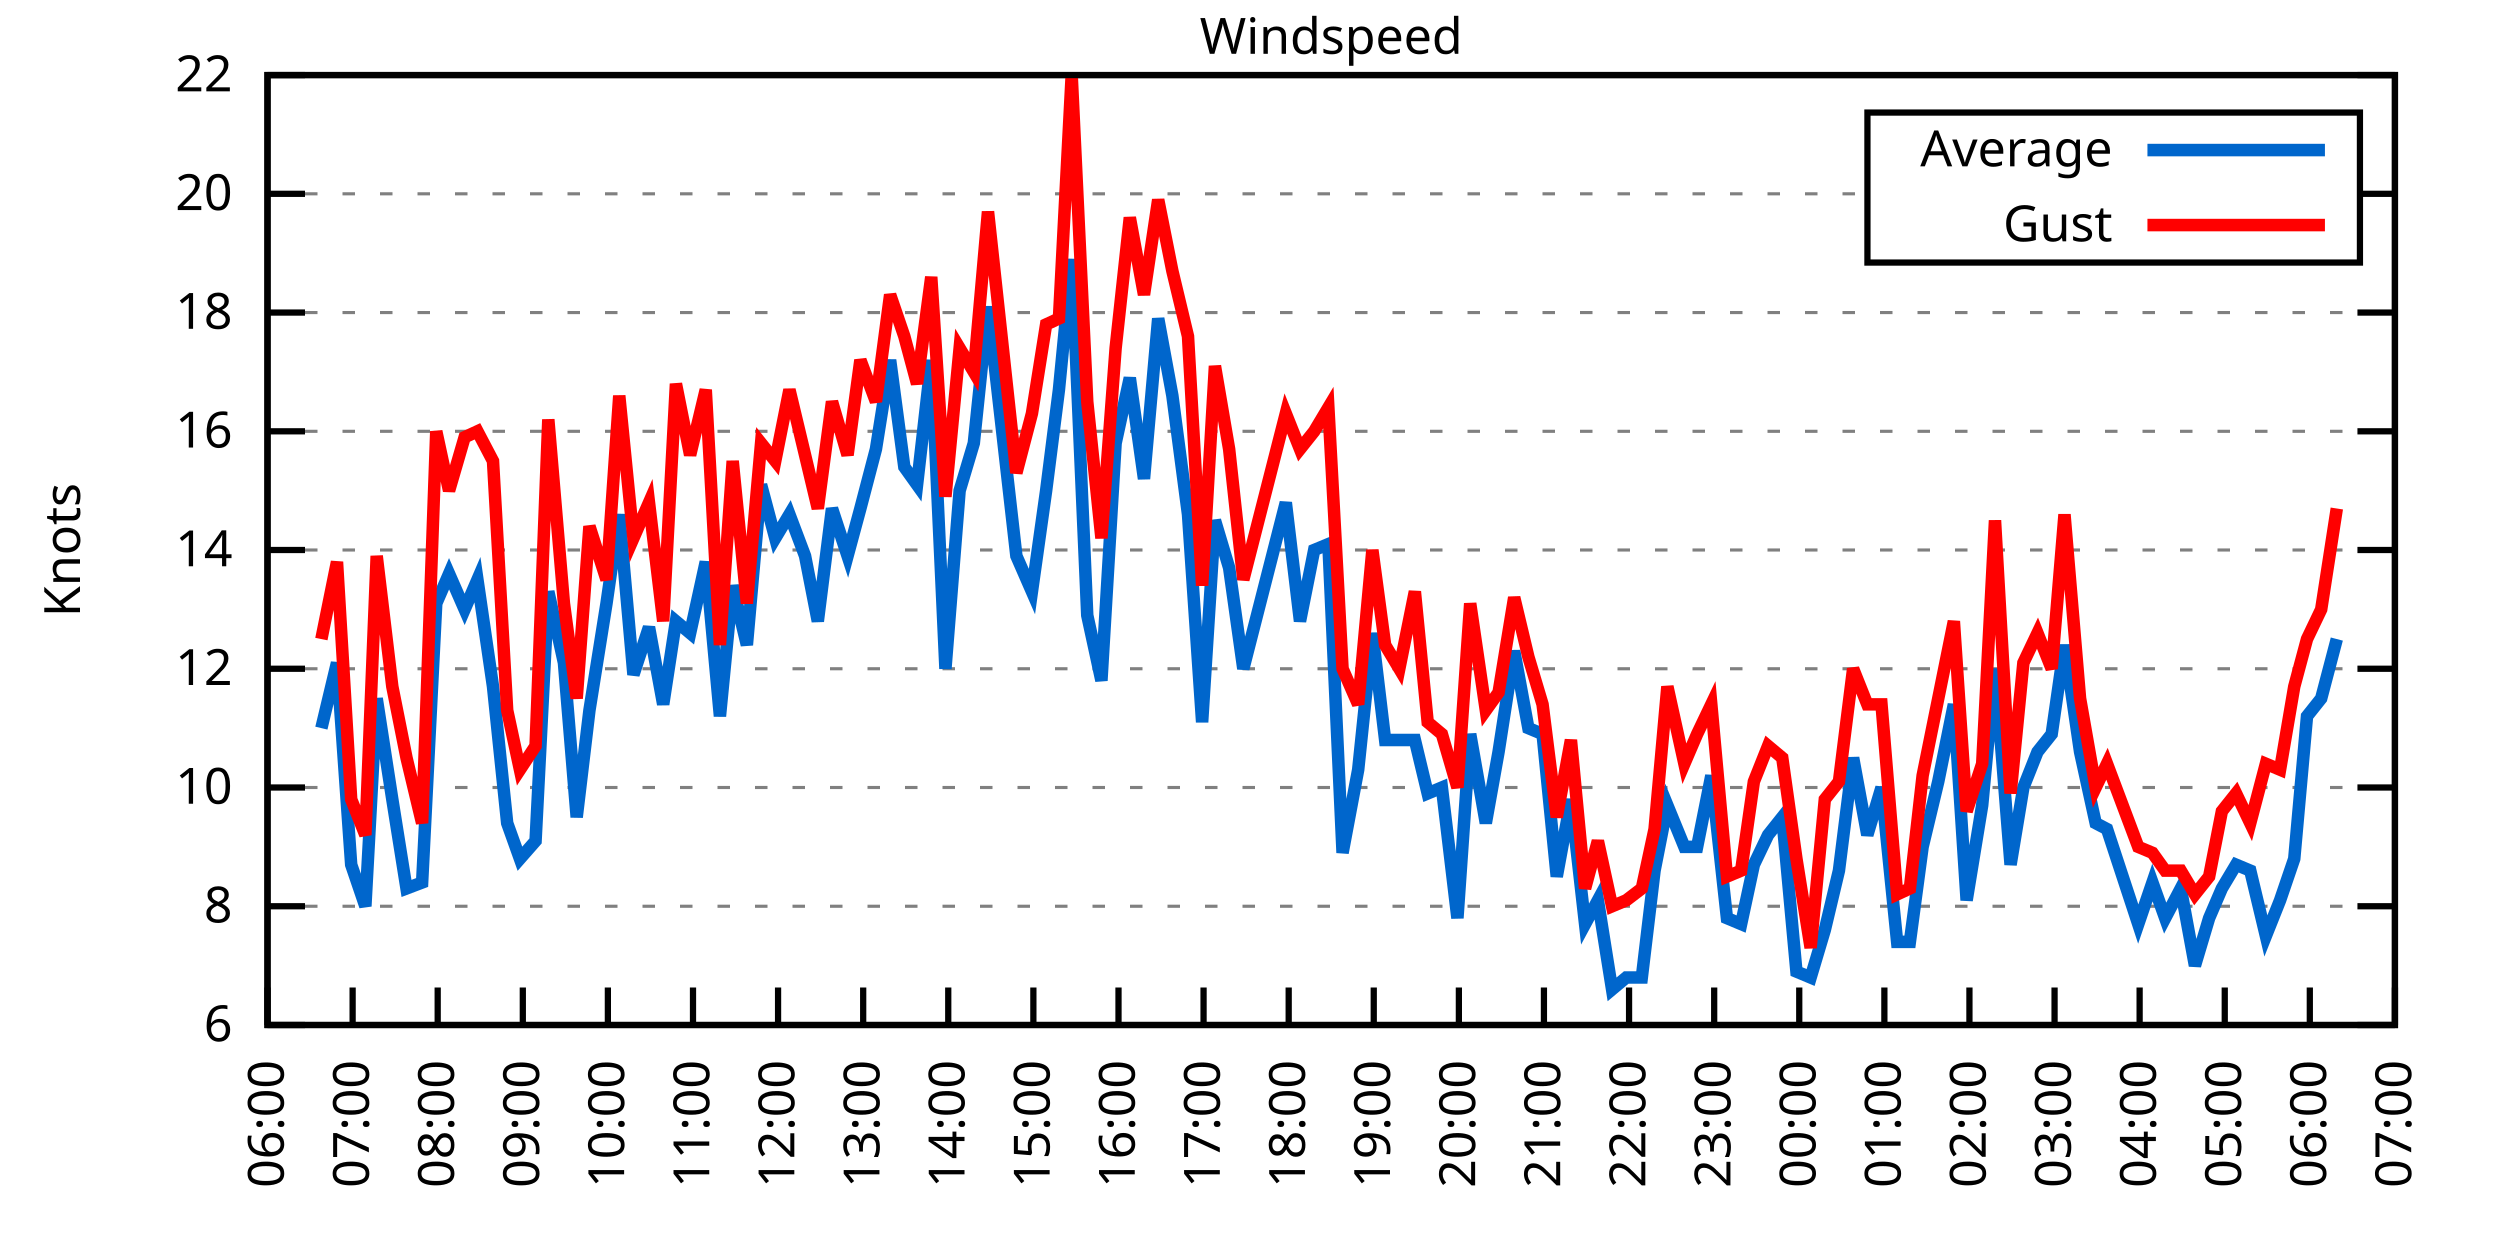
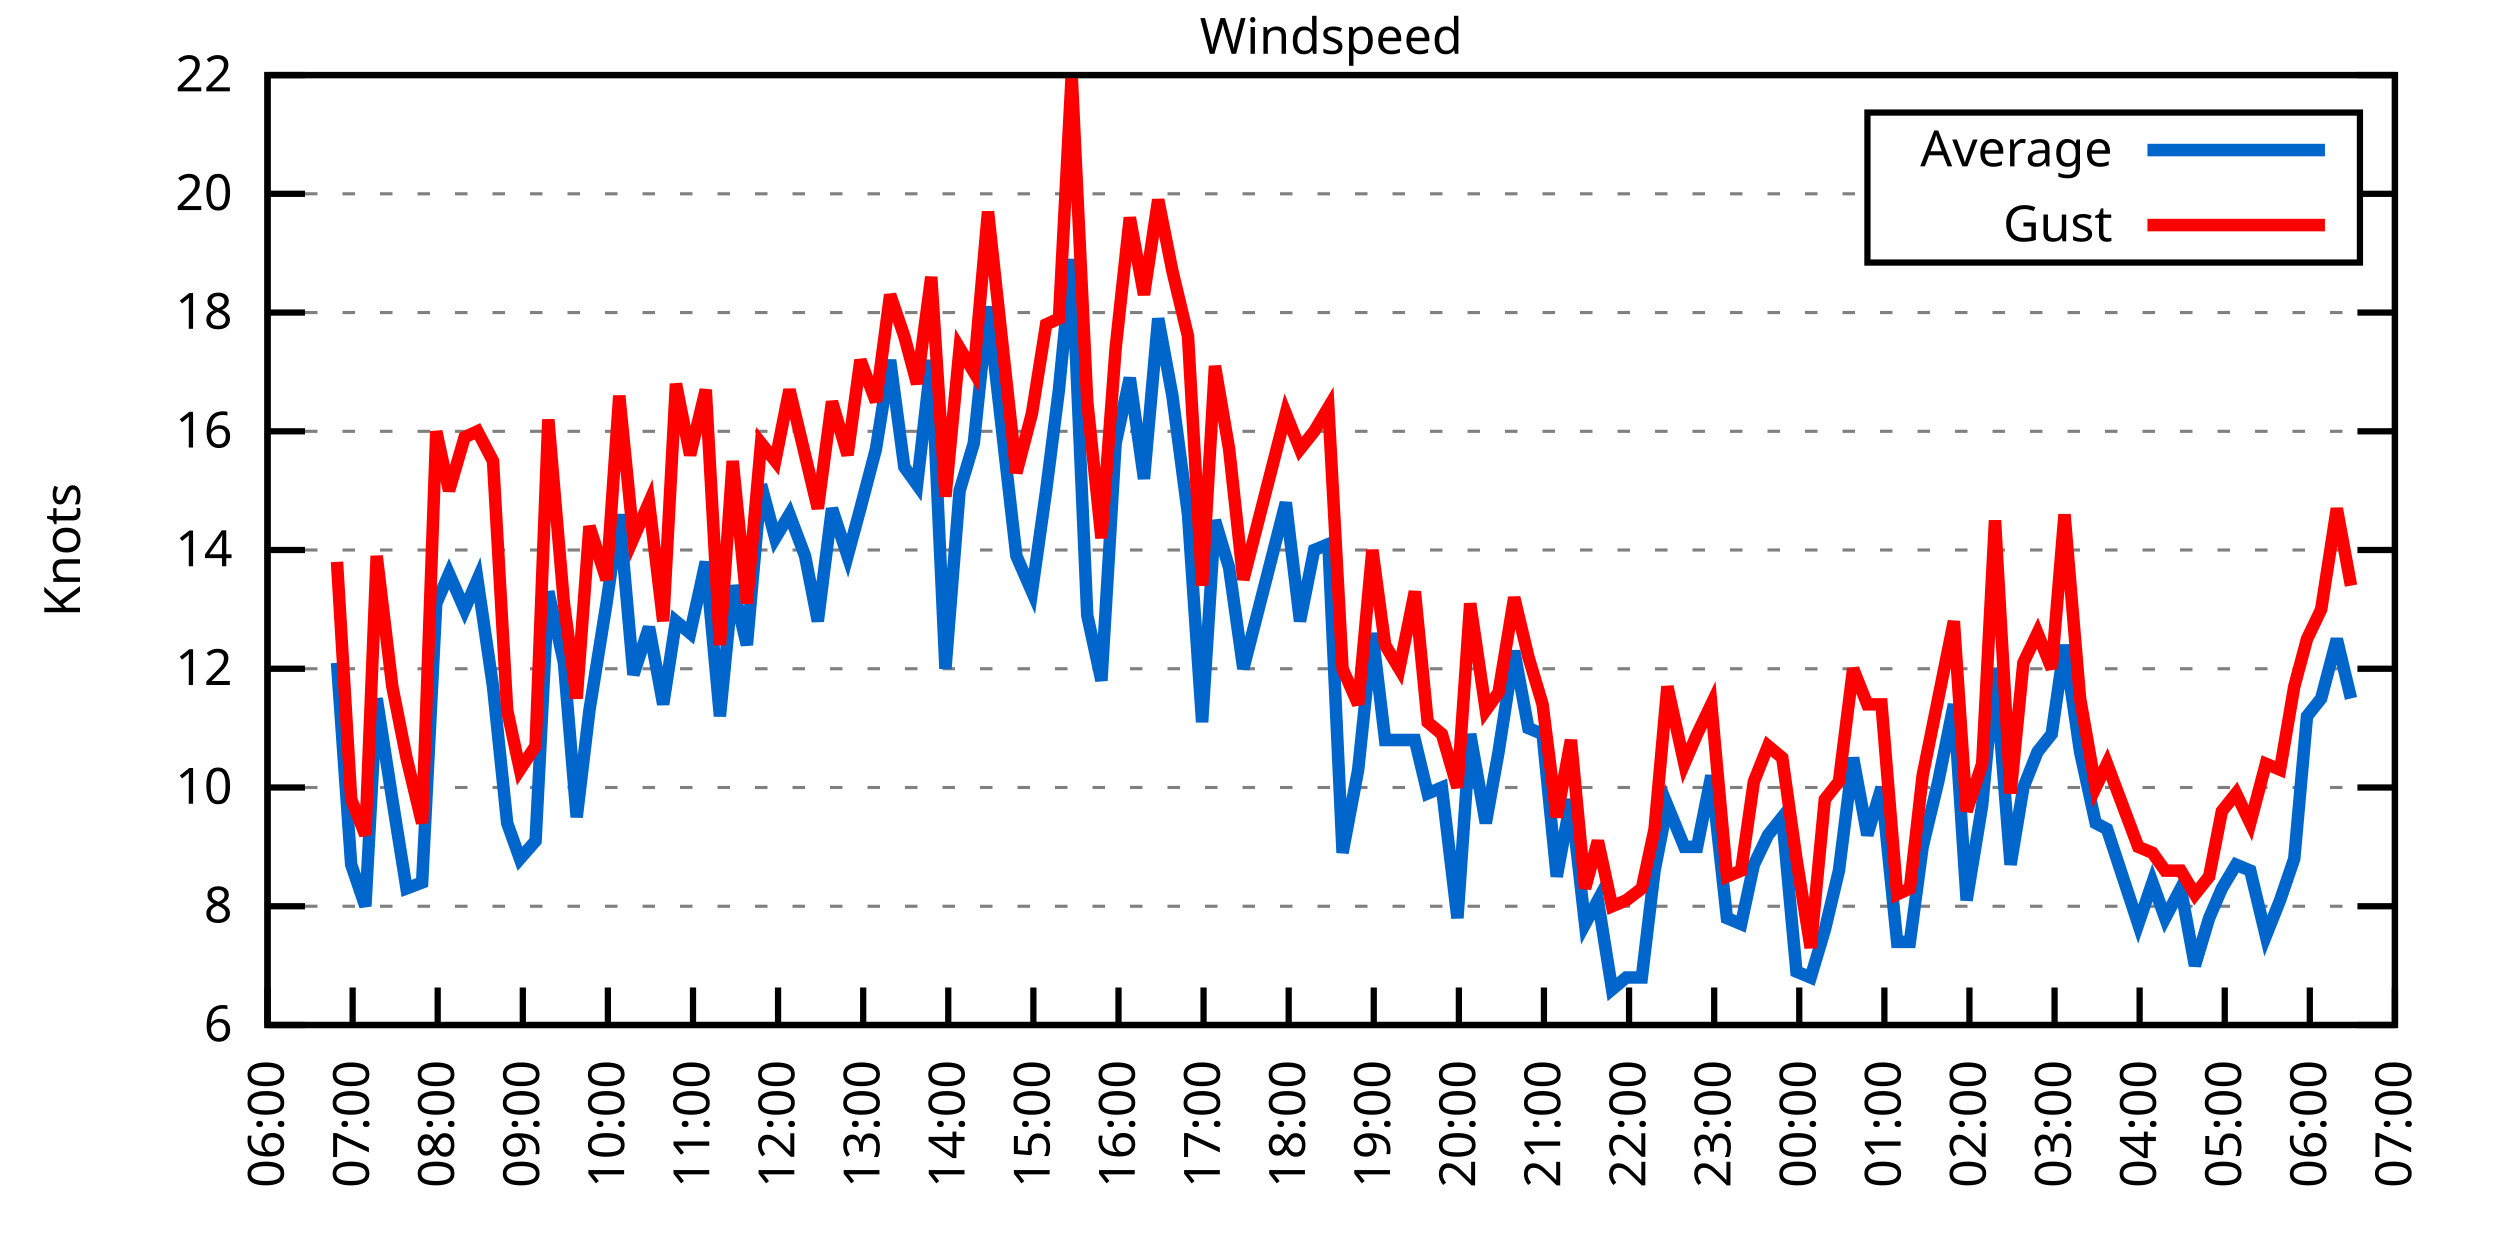
<svg xmlns="http://www.w3.org/2000/svg" xmlns:xlink="http://www.w3.org/1999/xlink" width="400" height="200" viewBox="0 0 400 200">
  <g id="gnuplot_canvas">
    <rect x="0" y="0" width="400" height="200" fill="none" />
    <defs>
      <circle id="gpDot" r="0.5" stroke-width="0.5" stroke="currentColor" />
      <path id="gpPt0" stroke-width="0.333" stroke="currentColor" d="M-1,0 h2 M0,-1 v2" />
      <path id="gpPt1" stroke-width="0.333" stroke="currentColor" d="M-1,-1 L1,1 M1,-1 L-1,1" />
      <path id="gpPt2" stroke-width="0.333" stroke="currentColor" d="M-1,0 L1,0 M0,-1 L0,1 M-1,-1 L1,1 M-1,1 L1,-1" />
      <rect id="gpPt3" stroke-width="0.333" stroke="currentColor" x="-1" y="-1" width="2" height="2" />
      <rect id="gpPt4" stroke-width="0.333" stroke="currentColor" fill="currentColor" x="-1" y="-1" width="2" height="2" />
      <circle id="gpPt5" stroke-width="0.333" stroke="currentColor" cx="0" cy="0" r="1" />
      <use xlink:href="#gpPt5" id="gpPt6" fill="currentColor" stroke="none" />
      <path id="gpPt7" stroke-width="0.333" stroke="currentColor" d="M0,-1.33 L-1.33,0.67 L1.33,0.67 z" />
      <use xlink:href="#gpPt7" id="gpPt8" fill="currentColor" stroke="none" />
      <use xlink:href="#gpPt7" id="gpPt9" stroke="currentColor" transform="rotate(180)" />
      <use xlink:href="#gpPt9" id="gpPt10" fill="currentColor" stroke="none" />
      <use xlink:href="#gpPt3" id="gpPt11" stroke="currentColor" transform="rotate(45)" />
      <use xlink:href="#gpPt11" id="gpPt12" fill="currentColor" stroke="none" />
      <path id="gpPt13" stroke-width="0.333" stroke="currentColor" d="M0,1.330 L1.265,0.411 L0.782,-1.067 L-0.782,-1.076 L-1.265,0.411 z" />
      <use xlink:href="#gpPt13" id="gpPt14" fill="currentColor" stroke="none" />
      <filter id="textbox" filterUnits="objectBoundingBox" x="0" y="0" height="1" width="1">
        <feFlood flood-color="white" flood-opacity="1" result="bgnd" />
        <feComposite in="SourceGraphic" in2="bgnd" operator="atop" />
      </filter>
      <filter id="greybox" filterUnits="objectBoundingBox" x="0" y="0" height="1" width="1">
        <feFlood flood-color="lightgrey" flood-opacity="1" result="grey" />
        <feComposite in="SourceGraphic" in2="grey" operator="atop" />
      </filter>
    </defs>
    <g fill="none" color="white" stroke="currentColor" stroke-width="1.00" stroke-linecap="butt" stroke-linejoin="miter">
</g>
    <g fill="none" color="black" stroke="currentColor" stroke-width="1.00" stroke-linecap="butt" stroke-linejoin="miter">
      <g stroke="none" shape-rendering="crispEdges">
        <polygon fill="rgb(255, 255, 255)" points="42.80,164.00 383.18,164.00 383.18,12.02 42.80,12.02 " />
      </g>
    </g>
    <g fill="none" color="black" stroke="currentColor" stroke-width="1.00" stroke-linecap="butt" stroke-linejoin="miter">
</g>
    <g fill="none" color="black" stroke="black" stroke-width="0.50" stroke-linecap="butt" stroke-linejoin="miter">
</g>
    <g fill="none" color="gray" stroke="currentColor" stroke-width="0.50" stroke-linecap="butt" stroke-linejoin="miter">
      <path stroke="gray" stroke-dasharray="2,4" class="gridline" d="M42.80,164.00 L383.19,164.00  " />
    </g>
    <g fill="none" color="gray" stroke="gray" stroke-width="1.00" stroke-linecap="butt" stroke-linejoin="miter">
</g>
    <g fill="none" color="black" stroke="currentColor" stroke-width="1.00" stroke-linecap="butt" stroke-linejoin="miter">
      <path stroke="black" d="M42.80,164.00 L48.80,164.00 M383.19,164.00 L377.19,164.00  " />
      <g transform="translate(37.20,166.60)" stroke="none" fill="black" font-family="Sans" font-size="8.00" text-anchor="end">
        <text>
          <tspan font-family="Sans"> 6</tspan>
        </text>
      </g>
    </g>
    <g fill="none" color="black" stroke="currentColor" stroke-width="1.00" stroke-linecap="butt" stroke-linejoin="miter">
</g>
    <g fill="none" color="black" stroke="black" stroke-width="0.50" stroke-linecap="butt" stroke-linejoin="miter">
</g>
    <g fill="none" color="gray" stroke="currentColor" stroke-width="0.50" stroke-linecap="butt" stroke-linejoin="miter">
      <path stroke="gray" stroke-dasharray="2,4" class="gridline" d="M42.80,145.00 L383.19,145.00  " />
    </g>
    <g fill="none" color="gray" stroke="gray" stroke-width="1.00" stroke-linecap="butt" stroke-linejoin="miter">
</g>
    <g fill="none" color="black" stroke="currentColor" stroke-width="1.00" stroke-linecap="butt" stroke-linejoin="miter">
      <path stroke="black" d="M42.80,145.00 L48.80,145.00 M383.19,145.00 L377.19,145.00  " />
      <g transform="translate(37.20,147.60)" stroke="none" fill="black" font-family="Sans" font-size="8.00" text-anchor="end">
        <text>
          <tspan font-family="Sans"> 8</tspan>
        </text>
      </g>
    </g>
    <g fill="none" color="black" stroke="currentColor" stroke-width="1.00" stroke-linecap="butt" stroke-linejoin="miter">
</g>
    <g fill="none" color="black" stroke="black" stroke-width="0.50" stroke-linecap="butt" stroke-linejoin="miter">
</g>
    <g fill="none" color="gray" stroke="currentColor" stroke-width="0.50" stroke-linecap="butt" stroke-linejoin="miter">
      <path stroke="gray" stroke-dasharray="2,4" class="gridline" d="M42.80,126.00 L383.19,126.00  " />
    </g>
    <g fill="none" color="gray" stroke="gray" stroke-width="1.00" stroke-linecap="butt" stroke-linejoin="miter">
</g>
    <g fill="none" color="black" stroke="currentColor" stroke-width="1.00" stroke-linecap="butt" stroke-linejoin="miter">
      <path stroke="black" d="M42.80,126.00 L48.80,126.00 M383.19,126.00 L377.19,126.00  " />
      <g transform="translate(37.20,128.60)" stroke="none" fill="black" font-family="Sans" font-size="8.00" text-anchor="end">
        <text>
          <tspan font-family="Sans"> 10</tspan>
        </text>
      </g>
    </g>
    <g fill="none" color="black" stroke="currentColor" stroke-width="1.00" stroke-linecap="butt" stroke-linejoin="miter">
</g>
    <g fill="none" color="black" stroke="black" stroke-width="0.50" stroke-linecap="butt" stroke-linejoin="miter">
</g>
    <g fill="none" color="gray" stroke="currentColor" stroke-width="0.50" stroke-linecap="butt" stroke-linejoin="miter">
      <path stroke="gray" stroke-dasharray="2,4" class="gridline" d="M42.80,107.00 L383.19,107.00  " />
    </g>
    <g fill="none" color="gray" stroke="gray" stroke-width="1.00" stroke-linecap="butt" stroke-linejoin="miter">
</g>
    <g fill="none" color="black" stroke="currentColor" stroke-width="1.00" stroke-linecap="butt" stroke-linejoin="miter">
      <path stroke="black" d="M42.80,107.00 L48.80,107.00 M383.19,107.00 L377.19,107.00  " />
      <g transform="translate(37.20,109.60)" stroke="none" fill="black" font-family="Sans" font-size="8.00" text-anchor="end">
        <text>
          <tspan font-family="Sans"> 12</tspan>
        </text>
      </g>
    </g>
    <g fill="none" color="black" stroke="currentColor" stroke-width="1.00" stroke-linecap="butt" stroke-linejoin="miter">
</g>
    <g fill="none" color="black" stroke="black" stroke-width="0.50" stroke-linecap="butt" stroke-linejoin="miter">
</g>
    <g fill="none" color="gray" stroke="currentColor" stroke-width="0.50" stroke-linecap="butt" stroke-linejoin="miter">
      <path stroke="gray" stroke-dasharray="2,4" class="gridline" d="M42.80,88.00 L383.19,88.00  " />
    </g>
    <g fill="none" color="gray" stroke="gray" stroke-width="1.00" stroke-linecap="butt" stroke-linejoin="miter">
</g>
    <g fill="none" color="black" stroke="currentColor" stroke-width="1.00" stroke-linecap="butt" stroke-linejoin="miter">
      <path stroke="black" d="M42.80,88.00 L48.80,88.00 M383.19,88.00 L377.19,88.00  " />
      <g transform="translate(37.20,90.60)" stroke="none" fill="black" font-family="Sans" font-size="8.00" text-anchor="end">
        <text>
          <tspan font-family="Sans"> 14</tspan>
        </text>
      </g>
    </g>
    <g fill="none" color="black" stroke="currentColor" stroke-width="1.00" stroke-linecap="butt" stroke-linejoin="miter">
</g>
    <g fill="none" color="black" stroke="black" stroke-width="0.50" stroke-linecap="butt" stroke-linejoin="miter">
</g>
    <g fill="none" color="gray" stroke="currentColor" stroke-width="0.50" stroke-linecap="butt" stroke-linejoin="miter">
      <path stroke="gray" stroke-dasharray="2,4" class="gridline" d="M42.80,69.01 L383.19,69.01  " />
    </g>
    <g fill="none" color="gray" stroke="gray" stroke-width="1.00" stroke-linecap="butt" stroke-linejoin="miter">
</g>
    <g fill="none" color="black" stroke="currentColor" stroke-width="1.00" stroke-linecap="butt" stroke-linejoin="miter">
      <path stroke="black" d="M42.80,69.01 L48.80,69.01 M383.19,69.01 L377.19,69.01  " />
      <g transform="translate(37.20,71.61)" stroke="none" fill="black" font-family="Sans" font-size="8.00" text-anchor="end">
        <text>
          <tspan font-family="Sans"> 16</tspan>
        </text>
      </g>
    </g>
    <g fill="none" color="black" stroke="currentColor" stroke-width="1.00" stroke-linecap="butt" stroke-linejoin="miter">
</g>
    <g fill="none" color="black" stroke="black" stroke-width="0.50" stroke-linecap="butt" stroke-linejoin="miter">
</g>
    <g fill="none" color="gray" stroke="currentColor" stroke-width="0.50" stroke-linecap="butt" stroke-linejoin="miter">
      <path stroke="gray" stroke-dasharray="2,4" class="gridline" d="M42.80,50.01 L383.19,50.01  " />
    </g>
    <g fill="none" color="gray" stroke="gray" stroke-width="1.00" stroke-linecap="butt" stroke-linejoin="miter">
</g>
    <g fill="none" color="black" stroke="currentColor" stroke-width="1.00" stroke-linecap="butt" stroke-linejoin="miter">
      <path stroke="black" d="M42.80,50.01 L48.80,50.01 M383.19,50.01 L377.19,50.01  " />
      <g transform="translate(37.20,52.61)" stroke="none" fill="black" font-family="Sans" font-size="8.00" text-anchor="end">
        <text>
          <tspan font-family="Sans"> 18</tspan>
        </text>
      </g>
    </g>
    <g fill="none" color="black" stroke="currentColor" stroke-width="1.00" stroke-linecap="butt" stroke-linejoin="miter">
</g>
    <g fill="none" color="black" stroke="black" stroke-width="0.50" stroke-linecap="butt" stroke-linejoin="miter">
</g>
    <g fill="none" color="gray" stroke="currentColor" stroke-width="0.50" stroke-linecap="butt" stroke-linejoin="miter">
      <path stroke="gray" stroke-dasharray="2,4" class="gridline" d="M42.80,31.01 L298.79,31.01 M377.59,31.01 L383.19,31.01  " />
    </g>
    <g fill="none" color="gray" stroke="gray" stroke-width="1.00" stroke-linecap="butt" stroke-linejoin="miter">
</g>
    <g fill="none" color="black" stroke="currentColor" stroke-width="1.00" stroke-linecap="butt" stroke-linejoin="miter">
      <path stroke="black" d="M42.80,31.01 L48.80,31.01 M383.19,31.01 L377.19,31.01  " />
      <g transform="translate(37.20,33.61)" stroke="none" fill="black" font-family="Sans" font-size="8.00" text-anchor="end">
        <text>
          <tspan font-family="Sans"> 20</tspan>
        </text>
      </g>
    </g>
    <g fill="none" color="black" stroke="currentColor" stroke-width="1.00" stroke-linecap="butt" stroke-linejoin="miter">
</g>
    <g fill="none" color="black" stroke="black" stroke-width="0.50" stroke-linecap="butt" stroke-linejoin="miter">
</g>
    <g fill="none" color="gray" stroke="currentColor" stroke-width="0.50" stroke-linecap="butt" stroke-linejoin="miter">
      <path stroke="gray" stroke-dasharray="2,4" class="gridline" d="M42.80,12.01 L383.19,12.01  " />
    </g>
    <g fill="none" color="gray" stroke="gray" stroke-width="1.00" stroke-linecap="butt" stroke-linejoin="miter">
</g>
    <g fill="none" color="black" stroke="currentColor" stroke-width="1.00" stroke-linecap="butt" stroke-linejoin="miter">
      <path stroke="black" d="M42.80,12.01 L48.80,12.01 M383.19,12.01 L377.19,12.01  " />
      <g transform="translate(37.20,14.61)" stroke="none" fill="black" font-family="Sans" font-size="8.00" text-anchor="end">
        <text>
          <tspan font-family="Sans"> 22</tspan>
        </text>
      </g>
    </g>
    <g fill="none" color="black" stroke="currentColor" stroke-width="1.00" stroke-linecap="butt" stroke-linejoin="miter">
      <path stroke="black" d="M42.80,164.00 L42.80,158.00  " />
      <g transform="translate(45.40,169.60) rotate(270.00)" stroke="none" fill="black" font-family="Sans" font-size="8.00" text-anchor="end">
        <text>
          <tspan font-family="Sans">06:00</tspan>
        </text>
      </g>
    </g>
    <g fill="none" color="black" stroke="currentColor" stroke-width="1.00" stroke-linecap="butt" stroke-linejoin="miter">
      <path stroke="black" d="M56.42,164.00 L56.42,158.00  " />
      <g transform="translate(59.02,169.60) rotate(270.00)" stroke="none" fill="black" font-family="Sans" font-size="8.00" text-anchor="end">
        <text>
          <tspan font-family="Sans">07:00</tspan>
        </text>
      </g>
    </g>
    <g fill="none" color="black" stroke="currentColor" stroke-width="1.00" stroke-linecap="butt" stroke-linejoin="miter">
      <path stroke="black" d="M70.03,164.00 L70.03,158.00  " />
      <g transform="translate(72.63,169.60) rotate(270.00)" stroke="none" fill="black" font-family="Sans" font-size="8.00" text-anchor="end">
        <text>
          <tspan font-family="Sans">08:00</tspan>
        </text>
      </g>
    </g>
    <g fill="none" color="black" stroke="currentColor" stroke-width="1.00" stroke-linecap="butt" stroke-linejoin="miter">
      <path stroke="black" d="M83.65,164.00 L83.65,158.00  " />
      <g transform="translate(86.25,169.60) rotate(270.00)" stroke="none" fill="black" font-family="Sans" font-size="8.00" text-anchor="end">
        <text>
          <tspan font-family="Sans">09:00</tspan>
        </text>
      </g>
    </g>
    <g fill="none" color="black" stroke="currentColor" stroke-width="1.00" stroke-linecap="butt" stroke-linejoin="miter">
      <path stroke="black" d="M97.26,164.00 L97.26,158.00  " />
      <g transform="translate(99.86,169.60) rotate(270.00)" stroke="none" fill="black" font-family="Sans" font-size="8.00" text-anchor="end">
        <text>
          <tspan font-family="Sans">10:00</tspan>
        </text>
      </g>
    </g>
    <g fill="none" color="black" stroke="currentColor" stroke-width="1.00" stroke-linecap="butt" stroke-linejoin="miter">
      <path stroke="black" d="M110.88,164.00 L110.88,158.00  " />
      <g transform="translate(113.48,169.60) rotate(270.00)" stroke="none" fill="black" font-family="Sans" font-size="8.00" text-anchor="end">
        <text>
          <tspan font-family="Sans">11:00</tspan>
        </text>
      </g>
    </g>
    <g fill="none" color="black" stroke="currentColor" stroke-width="1.00" stroke-linecap="butt" stroke-linejoin="miter">
      <path stroke="black" d="M124.49,164.00 L124.49,158.00  " />
      <g transform="translate(127.09,169.60) rotate(270.00)" stroke="none" fill="black" font-family="Sans" font-size="8.00" text-anchor="end">
        <text>
          <tspan font-family="Sans">12:00</tspan>
        </text>
      </g>
    </g>
    <g fill="none" color="black" stroke="currentColor" stroke-width="1.00" stroke-linecap="butt" stroke-linejoin="miter">
      <path stroke="black" d="M138.11,164.00 L138.11,158.00  " />
      <g transform="translate(140.71,169.60) rotate(270.00)" stroke="none" fill="black" font-family="Sans" font-size="8.00" text-anchor="end">
        <text>
          <tspan font-family="Sans">13:00</tspan>
        </text>
      </g>
    </g>
    <g fill="none" color="black" stroke="currentColor" stroke-width="1.00" stroke-linecap="butt" stroke-linejoin="miter">
      <path stroke="black" d="M151.72,164.00 L151.72,158.00  " />
      <g transform="translate(154.32,169.60) rotate(270.00)" stroke="none" fill="black" font-family="Sans" font-size="8.00" text-anchor="end">
        <text>
          <tspan font-family="Sans">14:00</tspan>
        </text>
      </g>
    </g>
    <g fill="none" color="black" stroke="currentColor" stroke-width="1.00" stroke-linecap="butt" stroke-linejoin="miter">
      <path stroke="black" d="M165.34,164.00 L165.34,158.00  " />
      <g transform="translate(167.94,169.60) rotate(270.00)" stroke="none" fill="black" font-family="Sans" font-size="8.00" text-anchor="end">
        <text>
          <tspan font-family="Sans">15:00</tspan>
        </text>
      </g>
    </g>
    <g fill="none" color="black" stroke="currentColor" stroke-width="1.00" stroke-linecap="butt" stroke-linejoin="miter">
      <path stroke="black" d="M178.96,164.00 L178.96,158.00  " />
      <g transform="translate(181.56,169.60) rotate(270.00)" stroke="none" fill="black" font-family="Sans" font-size="8.00" text-anchor="end">
        <text>
          <tspan font-family="Sans">16:00</tspan>
        </text>
      </g>
    </g>
    <g fill="none" color="black" stroke="currentColor" stroke-width="1.00" stroke-linecap="butt" stroke-linejoin="miter">
      <path stroke="black" d="M192.57,164.00 L192.57,158.00  " />
      <g transform="translate(195.17,169.60) rotate(270.00)" stroke="none" fill="black" font-family="Sans" font-size="8.00" text-anchor="end">
        <text>
          <tspan font-family="Sans">17:00</tspan>
        </text>
      </g>
    </g>
    <g fill="none" color="black" stroke="currentColor" stroke-width="1.00" stroke-linecap="butt" stroke-linejoin="miter">
      <path stroke="black" d="M206.19,164.00 L206.19,158.00  " />
      <g transform="translate(208.79,169.60) rotate(270.00)" stroke="none" fill="black" font-family="Sans" font-size="8.00" text-anchor="end">
        <text>
          <tspan font-family="Sans">18:00</tspan>
        </text>
      </g>
    </g>
    <g fill="none" color="black" stroke="currentColor" stroke-width="1.00" stroke-linecap="butt" stroke-linejoin="miter">
      <path stroke="black" d="M219.80,164.00 L219.80,158.00  " />
      <g transform="translate(222.40,169.60) rotate(270.00)" stroke="none" fill="black" font-family="Sans" font-size="8.00" text-anchor="end">
        <text>
          <tspan font-family="Sans">19:00</tspan>
        </text>
      </g>
    </g>
    <g fill="none" color="black" stroke="currentColor" stroke-width="1.00" stroke-linecap="butt" stroke-linejoin="miter">
      <path stroke="black" d="M233.42,164.00 L233.42,158.00  " />
      <g transform="translate(236.02,169.60) rotate(270.00)" stroke="none" fill="black" font-family="Sans" font-size="8.00" text-anchor="end">
        <text>
          <tspan font-family="Sans">20:00</tspan>
        </text>
      </g>
    </g>
    <g fill="none" color="black" stroke="currentColor" stroke-width="1.00" stroke-linecap="butt" stroke-linejoin="miter">
      <path stroke="black" d="M247.03,164.00 L247.03,158.00  " />
      <g transform="translate(249.63,169.60) rotate(270.00)" stroke="none" fill="black" font-family="Sans" font-size="8.00" text-anchor="end">
        <text>
          <tspan font-family="Sans">21:00</tspan>
        </text>
      </g>
    </g>
    <g fill="none" color="black" stroke="currentColor" stroke-width="1.00" stroke-linecap="butt" stroke-linejoin="miter">
      <path stroke="black" d="M260.65,164.00 L260.65,158.00  " />
      <g transform="translate(263.25,169.60) rotate(270.00)" stroke="none" fill="black" font-family="Sans" font-size="8.00" text-anchor="end">
        <text>
          <tspan font-family="Sans">22:00</tspan>
        </text>
      </g>
    </g>
    <g fill="none" color="black" stroke="currentColor" stroke-width="1.00" stroke-linecap="butt" stroke-linejoin="miter">
      <path stroke="black" d="M274.27,164.00 L274.27,158.00  " />
      <g transform="translate(276.87,169.60) rotate(270.00)" stroke="none" fill="black" font-family="Sans" font-size="8.00" text-anchor="end">
        <text>
          <tspan font-family="Sans">23:00</tspan>
        </text>
      </g>
    </g>
    <g fill="none" color="black" stroke="currentColor" stroke-width="1.00" stroke-linecap="butt" stroke-linejoin="miter">
      <path stroke="black" d="M287.88,164.00 L287.88,158.00  " />
      <g transform="translate(290.48,169.60) rotate(270.00)" stroke="none" fill="black" font-family="Sans" font-size="8.00" text-anchor="end">
        <text>
          <tspan font-family="Sans">00:00</tspan>
        </text>
      </g>
    </g>
    <g fill="none" color="black" stroke="currentColor" stroke-width="1.00" stroke-linecap="butt" stroke-linejoin="miter">
      <path stroke="black" d="M301.50,164.00 L301.50,158.00  " />
      <g transform="translate(304.10,169.60) rotate(270.00)" stroke="none" fill="black" font-family="Sans" font-size="8.00" text-anchor="end">
        <text>
          <tspan font-family="Sans">01:00</tspan>
        </text>
      </g>
    </g>
    <g fill="none" color="black" stroke="currentColor" stroke-width="1.00" stroke-linecap="butt" stroke-linejoin="miter">
      <path stroke="black" d="M315.11,164.00 L315.11,158.00  " />
      <g transform="translate(317.71,169.60) rotate(270.00)" stroke="none" fill="black" font-family="Sans" font-size="8.00" text-anchor="end">
        <text>
          <tspan font-family="Sans">02:00</tspan>
        </text>
      </g>
    </g>
    <g fill="none" color="black" stroke="currentColor" stroke-width="1.00" stroke-linecap="butt" stroke-linejoin="miter">
      <path stroke="black" d="M328.73,164.00 L328.73,158.00  " />
      <g transform="translate(331.33,169.60) rotate(270.00)" stroke="none" fill="black" font-family="Sans" font-size="8.00" text-anchor="end">
        <text>
          <tspan font-family="Sans">03:00</tspan>
        </text>
      </g>
    </g>
    <g fill="none" color="black" stroke="currentColor" stroke-width="1.00" stroke-linecap="butt" stroke-linejoin="miter">
      <path stroke="black" d="M342.34,164.00 L342.34,158.00  " />
      <g transform="translate(344.94,169.60) rotate(270.00)" stroke="none" fill="black" font-family="Sans" font-size="8.00" text-anchor="end">
        <text>
          <tspan font-family="Sans">04:00</tspan>
        </text>
      </g>
    </g>
    <g fill="none" color="black" stroke="currentColor" stroke-width="1.00" stroke-linecap="butt" stroke-linejoin="miter">
      <path stroke="black" d="M355.96,164.00 L355.96,158.00  " />
      <g transform="translate(358.56,169.60) rotate(270.00)" stroke="none" fill="black" font-family="Sans" font-size="8.00" text-anchor="end">
        <text>
          <tspan font-family="Sans">05:00</tspan>
        </text>
      </g>
    </g>
    <g fill="none" color="black" stroke="currentColor" stroke-width="1.00" stroke-linecap="butt" stroke-linejoin="miter">
      <path stroke="black" d="M369.57,164.00 L369.57,158.00  " />
      <g transform="translate(372.17,169.60) rotate(270.00)" stroke="none" fill="black" font-family="Sans" font-size="8.00" text-anchor="end">
        <text>
          <tspan font-family="Sans">06:00</tspan>
        </text>
      </g>
    </g>
    <g fill="none" color="black" stroke="currentColor" stroke-width="1.00" stroke-linecap="butt" stroke-linejoin="miter">
      <path stroke="black" d="M383.19,164.00 L383.19,158.00  " />
      <g transform="translate(385.79,169.60) rotate(270.00)" stroke="none" fill="black" font-family="Sans" font-size="8.00" text-anchor="end">
        <text>
          <tspan font-family="Sans">07:00</tspan>
        </text>
      </g>
    </g>
    <g fill="none" color="black" stroke="currentColor" stroke-width="1.00" stroke-linecap="butt" stroke-linejoin="miter">
</g>
    <g fill="none" color="black" stroke="currentColor" stroke-width="1.00" stroke-linecap="butt" stroke-linejoin="miter">
      <path stroke="black" d="M42.80,12.01 L42.80,164.00 L383.19,164.00 L383.19,12.01 L42.80,12.01 Z  " />
    </g>
    <g fill="none" color="black" stroke="currentColor" stroke-width="1.00" stroke-linecap="butt" stroke-linejoin="miter">
</g>
    <g fill="none" color="black" stroke="currentColor" stroke-width="1.00" stroke-linecap="butt" stroke-linejoin="miter">
      <path stroke="black" d="M298.79,42.01 L298.79,18.01 L377.59,18.01 L377.59,42.01 L298.79,42.01 Z  " />
    </g>
    <g id="Windspeed_plot_1">
      <g fill="none" color="white" stroke="black" stroke-width="2.00" stroke-linecap="butt" stroke-linejoin="miter">
</g>
      <g fill="none" color="black" stroke="currentColor" stroke-width="2.00" stroke-linecap="butt" stroke-linejoin="miter">
        <g transform="translate(337.99,26.61)" stroke="none" fill="black" font-family="Sans" font-size="8.00" text-anchor="end">
          <text>
            <tspan font-family="Sans">Average</tspan>
          </text>
        </g>
      </g>
      <g fill="none" color="black" stroke="currentColor" stroke-width="2.00" stroke-linecap="butt" stroke-linejoin="miter">
-         <path stroke="rgb(  0, 102, 204)" d="M343.59,24.01 L371.99,24.01 M51.42,116.50 L53.92,106.05 L56.19,138.35 L58.46,145.00 L60.27,111.75 L62.77,127.90   L65.04,142.15 L67.54,141.20 L69.80,96.55 L71.85,91.80 L74.34,97.50 L76.39,92.75 L78.88,109.85 L81.15,131.70   L83.19,137.40 L85.69,134.55 L87.73,94.65 L90.23,106.05 L92.27,130.75 L94.31,113.65 L97.04,96.55 L99.08,82.31   L101.35,107.95 L103.84,100.35 L106.11,112.70 L108.15,99.40 L110.42,101.30 L112.92,89.90 L115.19,114.60 L117.23,93.70   L119.50,103.20 L121.77,77.56 L124.04,86.11 L126.31,82.31 L128.81,88.95 L130.85,99.40 L133.12,81.36 L135.61,88.95   L137.66,81.36 L140.15,71.86 L142.42,57.61 L144.69,74.71 L146.73,77.56 L149.00,57.61 L151.27,107.00 L153.54,78.51   L155.81,70.91 L158.08,49.06 L162.62,88.95 L165.11,94.65 L167.38,78.51 L169.43,62.36 L171.47,41.46 L173.96,98.45   L176.23,108.90 L178.50,70.91 L180.77,60.46 L183.04,76.61 L185.31,50.96 L187.58,63.31 L190.08,82.31 L192.34,115.55   L194.39,83.26 L196.66,90.85 L198.93,107.00 L205.73,80.41 L208.00,99.40 L210.27,88.00 L212.54,87.06 L214.81,136.45   L217.31,123.15 L219.58,101.30 L221.62,118.40 L223.89,118.40 L226.38,118.40 L228.43,126.95 L230.70,126.00 L233.19,146.90   L235.23,117.45 L237.73,131.70 L239.77,120.30 L242.27,104.15 L244.54,116.50 L246.81,117.45 L249.08,140.25 L251.35,127.90   L253.61,147.85 L255.66,144.05 L257.93,158.30 L260.20,156.40 L262.69,156.40 L264.73,139.30 L266.78,128.85 L269.50,135.50   L271.54,135.50 L273.81,124.10 L276.31,146.90 L278.58,147.85 L280.62,138.35 L282.89,133.60 L285.16,130.75 L287.43,155.45   L289.70,156.40 L291.97,148.80 L294.23,139.30 L296.50,121.25 L298.77,133.60 L301.04,126.00 L303.54,150.70 L305.58,150.70   L307.62,135.50 L310.12,125.05 L312.62,112.70 L314.66,144.05 L317.15,128.85 L319.20,107.00 L321.69,138.35 L323.74,126.00   L326.00,120.30 L328.27,117.45 L330.32,103.20 L332.81,120.30 L335.31,131.70 L337.12,132.65 L342.12,147.85 L344.39,141.20   L346.43,146.90 L348.92,142.15 L351.19,154.50 L353.46,146.90 L355.50,142.15 L357.77,138.35 L360.04,139.30 L362.54,149.75   L364.81,144.05 L367.08,137.40 L369.12,114.60 L371.39,111.75 L373.89,102.25  " />
+         <path stroke="rgb(  0, 102, 204)" d="M343.59,24.01 L371.99,24.01 M53.92,106.05 L56.19,138.35 L58.46,145.00 L60.27,111.75 L62.77,127.90 L65.04,142.15   L67.54,141.20 L69.80,96.55 L71.85,91.80 L74.34,97.50 L76.39,92.75 L78.88,109.85 L81.15,131.70 L83.19,137.40   L85.69,134.55 L87.73,94.65 L90.23,106.05 L92.27,130.75 L94.31,113.65 L97.04,96.55 L99.08,82.31 L101.35,107.95   L103.84,100.35 L106.11,112.70 L108.15,99.40 L110.42,101.30 L112.92,89.90 L115.19,114.60 L117.23,93.70 L119.50,103.20   L121.77,77.56 L124.04,86.11 L126.31,82.31 L128.81,88.95 L130.85,99.40 L133.12,81.36 L135.61,88.95 L137.66,81.36   L140.15,71.86 L142.42,57.61 L144.69,74.71 L146.73,77.56 L149.00,57.61 L151.27,107.00 L153.54,78.51 L155.81,70.91   L158.08,49.06 L162.62,88.95 L165.11,94.65 L167.38,78.51 L169.43,62.36 L171.47,41.46 L173.96,98.45 L176.23,108.90   L178.50,70.91 L180.77,60.46 L183.04,76.61 L185.31,50.96 L187.58,63.31 L190.08,82.31 L192.34,115.55 L194.39,83.26   L196.66,90.85 L198.93,107.00 L205.73,80.41 L208.00,99.40 L210.27,88.00 L212.54,87.06 L214.81,136.45 L217.31,123.15   L219.58,101.30 L221.62,118.40 L223.89,118.40 L226.38,118.40 L228.43,126.95 L230.70,126.00 L233.19,146.90 L235.23,117.45   L237.73,131.70 L239.77,120.30 L242.27,104.15 L244.54,116.50 L246.81,117.45 L249.08,140.25 L251.35,127.90 L253.61,147.85   L255.66,144.05 L257.93,158.30 L260.20,156.40 L262.69,156.40 L264.73,139.30 L266.78,128.85 L269.50,135.50 L271.54,135.50   L273.81,124.10 L276.31,146.90 L278.58,147.85 L280.62,138.35 L282.89,133.60 L285.16,130.75 L287.43,155.45 L289.70,156.40   L291.97,148.80 L294.23,139.30 L296.50,121.25 L298.77,133.60 L301.04,126.00 L303.54,150.70 L305.58,150.70 L307.62,135.50   L310.12,125.05 L312.62,112.70 L314.66,144.05 L317.15,128.85 L319.20,107.00 L321.69,138.35 L323.74,126.00 L326.00,120.30   L328.27,117.45 L330.32,103.20 L332.81,120.30 L335.31,131.70 L337.12,132.65 L342.12,147.85 L344.39,141.20 L346.43,146.90   L348.92,142.15 L351.19,154.50 L353.46,146.90 L355.50,142.15 L357.77,138.35 L360.04,139.30 L362.54,149.75 L364.81,144.05   L367.08,137.40 L369.12,114.60 L371.39,111.75 L373.89,102.25 L376.16,111.75  " />
      </g>
    </g>
    <g id="Windspeed_plot_2">
      <g fill="none" color="black" stroke="currentColor" stroke-width="2.00" stroke-linecap="butt" stroke-linejoin="miter">
        <g transform="translate(337.99,38.61)" stroke="none" fill="black" font-family="Sans" font-size="8.00" text-anchor="end">
          <text>
            <tspan font-family="Sans">Gust</tspan>
          </text>
        </g>
      </g>
      <g fill="none" color="black" stroke="currentColor" stroke-width="2.00" stroke-linecap="butt" stroke-linejoin="miter">
-         <path stroke="rgb(255,   0,   0)" d="M343.59,36.01 L371.99,36.01 M51.42,102.25 L53.92,89.90 L56.19,127.90 L58.46,133.60 L60.27,88.95 L62.77,109.85   L65.04,121.25 L67.54,131.70 L69.80,69.01 L71.85,78.51 L74.34,69.96 L76.39,69.01 L78.88,73.76 L81.15,113.65   L83.19,123.15 L85.69,119.35 L87.73,67.11 L90.23,96.55 L92.27,111.75 L94.31,84.21 L97.04,92.75 L99.08,63.31   L101.35,86.11 L103.84,80.41 L106.11,99.40 L108.15,61.41 L110.42,72.81 L112.92,62.36 L115.19,103.20 L117.23,73.76   L119.50,96.55 L121.77,70.91 L124.04,73.76 L126.31,62.36 L128.81,72.81 L130.85,81.36 L133.12,64.26 L135.61,72.81   L137.66,57.61 L140.15,64.26 L142.42,47.16 L144.69,53.81 L146.73,61.41 L149.00,44.31 L151.27,79.46 L153.54,55.71   L155.81,59.51 L158.08,33.86 L162.62,75.66 L165.11,66.16 L167.38,51.91 L169.43,50.96 L171.47,12.01 L173.96,64.26   L176.23,86.11 L178.50,55.71 L180.77,34.81 L183.04,47.16 L185.31,31.96 L187.58,43.36 L190.08,53.81 L192.34,93.70   L194.39,58.56 L196.66,71.86 L198.93,92.75 L205.73,66.16 L208.00,71.86 L210.27,69.01 L212.54,65.21 L214.81,107.00   L217.31,112.70 L219.58,88.00 L221.62,103.20 L223.89,107.00 L226.38,94.65 L228.43,115.55 L230.70,117.45 L233.19,126.00   L235.23,96.55 L237.73,113.65 L239.77,110.80 L242.27,95.60 L244.54,105.10 L246.81,112.70 L249.08,130.75 L251.35,118.40   L253.61,142.15 L255.66,134.55 L257.93,145.00 L260.20,144.05 L262.69,142.15 L264.73,132.65 L266.78,109.85 L269.50,122.20   L271.54,117.45 L273.81,112.70 L276.31,140.25 L278.58,139.30 L280.62,125.05 L282.89,119.35 L285.16,121.25 L287.43,137.40   L289.70,151.65 L291.97,127.90 L294.23,125.05 L296.50,107.00 L298.77,112.70 L301.04,112.70 L303.54,143.10 L305.58,142.15   L307.62,124.10 L310.12,111.75 L312.62,99.40 L314.66,129.80 L317.15,122.20 L319.20,83.26 L321.69,126.95 L323.74,106.05   L326.00,101.30 L328.27,107.00 L330.32,82.31 L332.81,111.75 L335.31,126.00 L337.12,122.20 L342.12,135.50 L344.39,136.45   L346.43,139.30 L348.92,139.30 L351.19,143.10 L353.46,140.25 L355.50,129.80 L357.77,126.95 L360.04,131.70 L362.54,122.20   L364.81,123.15 L367.08,109.85 L369.12,102.25 L371.39,97.50 L373.89,81.36  " />
+         <path stroke="rgb(255,   0,   0)" d="M343.59,36.01 L371.99,36.01 M53.92,89.90 L56.19,127.90 L58.46,133.60 L60.27,88.95 L62.77,109.85 L65.04,121.25   L67.54,131.70 L69.80,69.01 L71.85,78.51 L74.34,69.96 L76.39,69.01 L78.88,73.76 L81.15,113.65 L83.19,123.15   L85.69,119.35 L87.73,67.11 L90.23,96.55 L92.27,111.75 L94.31,84.21 L97.04,92.75 L99.08,63.31 L101.35,86.11   L103.84,80.41 L106.11,99.40 L108.15,61.41 L110.42,72.81 L112.92,62.36 L115.19,103.20 L117.23,73.76 L119.50,96.55   L121.77,70.91 L124.04,73.76 L126.31,62.36 L128.81,72.81 L130.85,81.36 L133.12,64.26 L135.61,72.81 L137.66,57.61   L140.15,64.26 L142.42,47.16 L144.69,53.81 L146.73,61.41 L149.00,44.31 L151.27,79.46 L153.54,55.71 L155.81,59.51   L158.08,33.86 L162.62,75.66 L165.11,66.16 L167.38,51.91 L169.43,50.96 L171.47,12.01 L173.96,64.26 L176.23,86.11   L178.50,55.71 L180.77,34.81 L183.04,47.16 L185.31,31.96 L187.58,43.36 L190.08,53.81 L192.34,93.70 L194.39,58.56   L196.66,71.86 L198.93,92.75 L205.73,66.16 L208.00,71.86 L210.27,69.01 L212.54,65.21 L214.81,107.00 L217.31,112.70   L219.58,88.00 L221.62,103.20 L223.89,107.00 L226.38,94.65 L228.43,115.55 L230.70,117.45 L233.19,126.00 L235.23,96.55   L237.73,113.65 L239.77,110.80 L242.27,95.60 L244.54,105.10 L246.81,112.70 L249.08,130.75 L251.35,118.40 L253.61,142.15   L255.66,134.55 L257.93,145.00 L260.20,144.05 L262.69,142.15 L264.73,132.65 L266.78,109.85 L269.50,122.20 L271.54,117.45   L273.81,112.70 L276.31,140.25 L278.58,139.30 L280.62,125.05 L282.89,119.35 L285.16,121.25 L287.43,137.40 L289.70,151.65   L291.97,127.90 L294.23,125.05 L296.50,107.00 L298.77,112.70 L301.04,112.70 L303.54,143.10 L305.58,142.15 L307.62,124.10   L310.12,111.75 L312.62,99.40 L314.66,129.80 L317.15,122.20 L319.20,83.26 L321.69,126.95 L323.74,106.05 L326.00,101.30   L328.27,107.00 L330.32,82.31 L332.81,111.75 L335.31,126.00 L337.12,122.20 L342.12,135.50 L344.39,136.45 L346.43,139.30   L348.92,139.30 L351.19,143.10 L353.46,140.25 L355.50,129.80 L357.77,126.95 L360.04,131.70 L362.54,122.20 L364.81,123.15   L367.08,109.85 L369.12,102.25 L371.39,97.50 L373.89,81.36 L376.16,93.70  " />
      </g>
    </g>
    <g fill="none" color="black" stroke="currentColor" stroke-width="2.00" stroke-linecap="butt" stroke-linejoin="miter">
</g>
    <g fill="none" color="black" stroke="black" stroke-width="1.00" stroke-linecap="butt" stroke-linejoin="miter">
</g>
    <g fill="none" color="black" stroke="currentColor" stroke-width="1.00" stroke-linecap="butt" stroke-linejoin="miter">
      <path stroke="black" d="M42.80,12.01 L42.80,164.00 L383.19,164.00 L383.19,12.01 L42.80,12.01 Z  " />
      <g transform="translate(12.80,88.01) rotate(270.00)" stroke="none" fill="black" font-family="Sans" font-size="8.00" text-anchor="middle">
        <text>
          <tspan font-family="Sans">Knots</tspan>
        </text>
      </g>
    </g>
    <g fill="none" color="black" stroke="currentColor" stroke-width="1.00" stroke-linecap="butt" stroke-linejoin="miter">
</g>
    <g fill="none" color="black" stroke="currentColor" stroke-width="1.00" stroke-linecap="butt" stroke-linejoin="miter">
      <g transform="translate(212.99,8.61)" stroke="none" fill="black" font-family="Sans" font-size="8.00" text-anchor="middle">
        <text>
          <tspan font-family="Sans">Windspeed</tspan>
        </text>
      </g>
    </g>
    <g fill="none" color="black" stroke="currentColor" stroke-width="1.00" stroke-linecap="butt" stroke-linejoin="miter">
</g>
  </g>
</svg>
